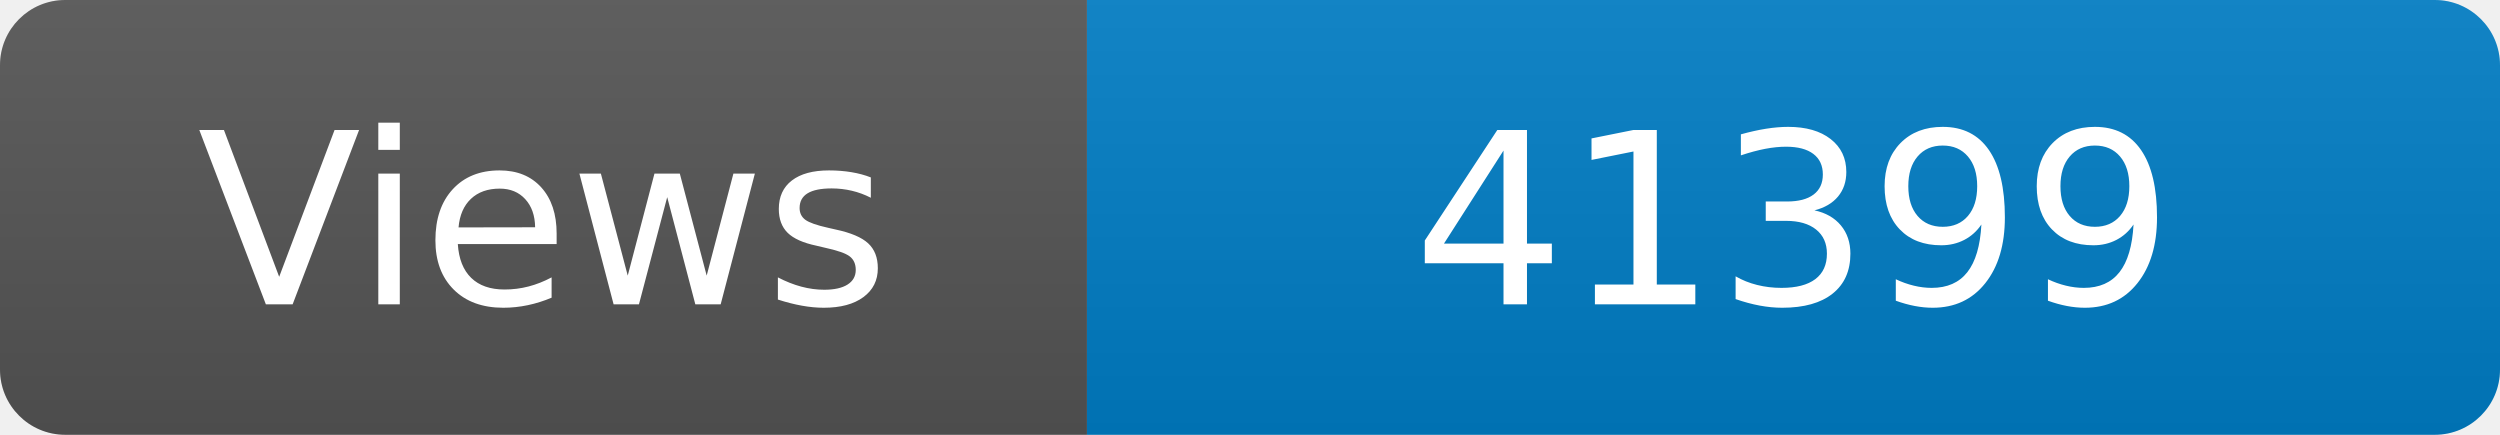
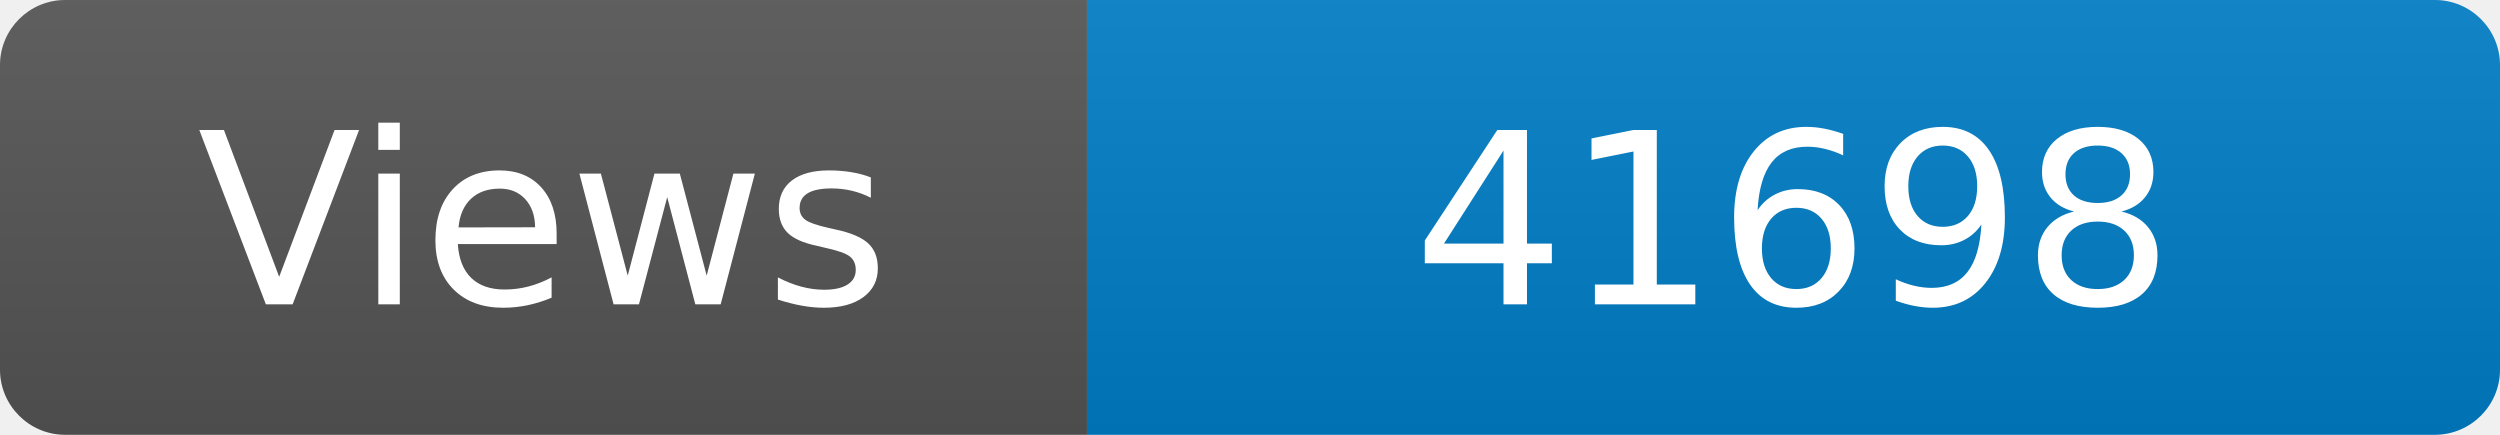
<svg xmlns="http://www.w3.org/2000/svg" width="115" height="20" role="img" aria-label="Maintained?: yes">
  <linearGradient id="s" x2="0" y2="100%">
    <stop offset="0" stop-color="#bbb" stop-opacity=".1" />
    <stop offset="1" stop-opacity=".1" />
  </linearGradient>
  <clipPath id="r">
    <rect width="115" height="20" rx="3" fill="#fff" />
  </clipPath>
  <g clip-path="url(#r)">
    <rect width="50" height="20" fill="#555" />
    <rect x="50" width="160" height="20" fill="#007ec6" />
    <rect width="115" height="20" fill="url(#s)" />
  </g>
  <g fill="#fff" text-anchor="middle" font-family="Verdana,Geneva,DejaVu Sans,sans-serif" font-size="110">
    <text x="250" y="140" transform="scale(.1)" fill="#fff">Views</text>
-     <text x="825" y="140" transform="scale(.1)" fill="#fff">41399</text>
+     <text x="825" y="140" transform="scale(.1)" fill="#fff">41698</text>
  </g>
</svg>
